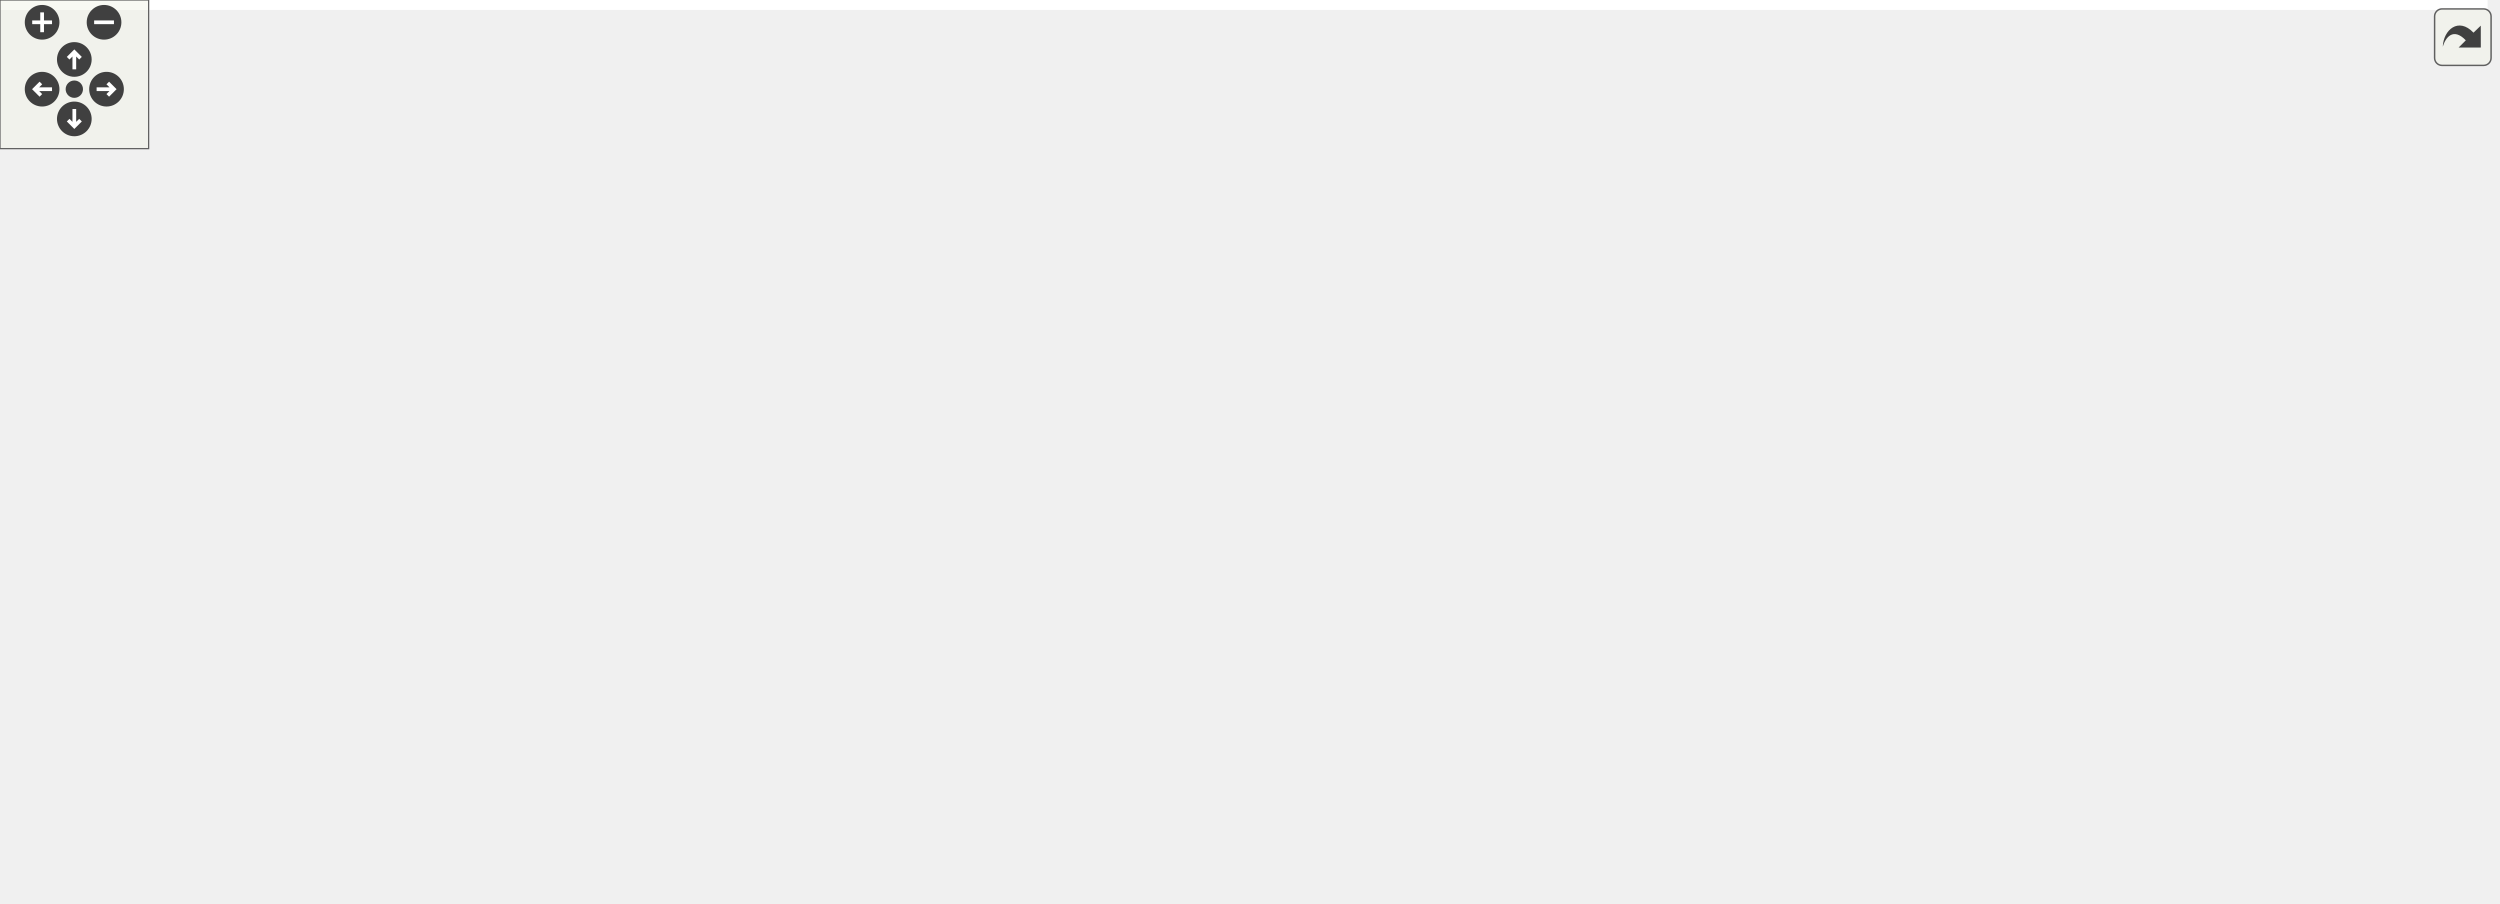
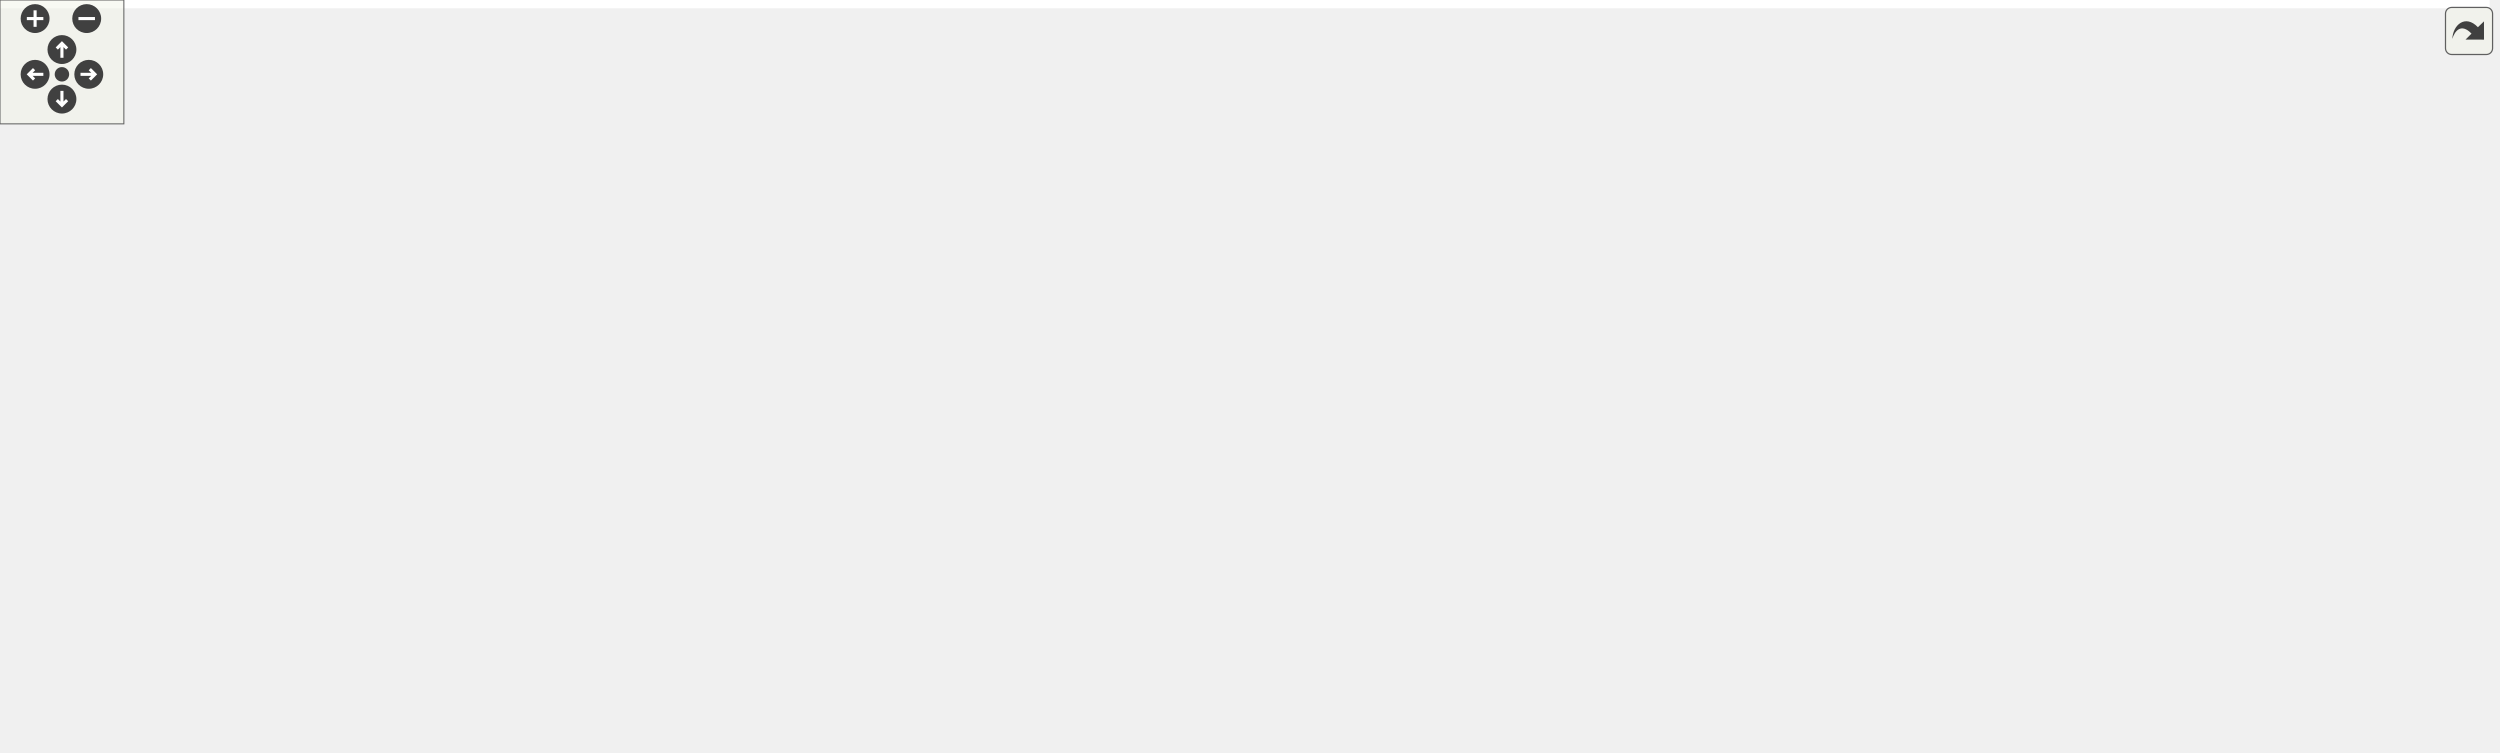
<svg xmlns="http://www.w3.org/2000/svg" xmlns:xlink="http://www.w3.org/1999/xlink" id="main" version="1.1" xml:space="preserve">
  <style type="text/css">
.edge:hover path { stroke: red; }
.edge:hover polygon { stroke: red; fill: red; }
</style>
  <defs>
    <circle id="rim" cx="0" cy="0" r="7" />
    <circle id="rim2" cx="0" cy="0" r="3.5" />
    <g id="zoomPlus">
      <use xlink:href="#rim" fill="#404040">
        <set attributeName="fill" to="#808080" begin="zoomplus.mouseover" end="zoomplus.mouseout" />
      </use>
      <path d="M-4,0h8M0,-4v8" fill="none" stroke="white" stroke-width="1.5" pointer-events="none" />
    </g>
    <g id="zoomMin">
      <use xlink:href="#rim" fill="#404040">
        <set attributeName="fill" to="#808080" begin="zoomminus.mouseover" end="zoomminus.mouseout" />
      </use>
      <path d="M-4,0h8" fill="none" stroke="white" stroke-width="1.5" pointer-events="none" />
    </g>
    <g id="dirArrow">
      <path fill="none" stroke="white" stroke-width="1.5" d="M0,-3.0v7 M-2.5,-0.5L0,-3.0L2.5,-0.5" />
    </g>
    <g id="resetDef">
      <use xlink:href="#rim2" fill="#404040">
        <set attributeName="fill" to="#808080" begin="reset.mouseover" end="reset.mouseout" />
      </use>
    </g>
  </defs>
  <svg id="graph" class="graph">
    <g id="viewport">
-       <polygon fill="white" stroke="transparent" points="-4,4 -4,-304 1004.17,-304 1004.17,4 -4,4" />
+       <polygon fill="white" stroke="transparent" points="-4,4 -4,-304 1206,-304 1206,4 -4,4" />
      <g id="node1" class="node">
        <g id="a_node1">
          <a xlink:title="This file contains the definition of the class Buttonwrapsizer that allows to select arbitrary unicod...">
-             <polygon fill="#bfbfbf" stroke="black" points="430,-280.5 430,-299.5 598,-299.5 598,-280.5 430,-280.5" />
-             <text text-anchor="middle" x="514" y="-287.5" font-family="Helvetica,sans-Serif" font-size="10.00">src/sidebars/ButtonWrapSizer.h</text>
+             <polygon fill="#bfbfbf" stroke="black" points="544,-280.5 544,-299.5 712,-299.5 712,-280.5 544,-280.5" />
+             <text text-anchor="middle" x="628" y="-287.5" font-family="Helvetica,sans-Serif" font-size="10.00">src/sidebars/ButtonWrapSizer.h</text>
          </a>
        </g>
      </g>
      <g id="node2" class="node">
        <g id="a_node2">
          <a xlink:href="ButtonWrapSizer_8cpp.html" target="_top" xlink:title="This file defines the class CharacterButton.">
-             <polygon fill="white" stroke="black" points="29.5,-224.5 29.5,-243.5 208.5,-243.5 208.5,-224.5 29.5,-224.5" />
-             <text text-anchor="middle" x="119" y="-231.5" font-family="Helvetica,sans-Serif" font-size="10.00">src/sidebars/ButtonWrapSizer.cpp</text>
+             <polygon fill="white" stroke="black" points="32.5,-224.5 32.5,-243.5 211.5,-243.5 211.5,-224.5 32.5,-224.5" />
+             <text text-anchor="middle" x="122" y="-231.5" font-family="Helvetica,sans-Serif" font-size="10.00">src/sidebars/ButtonWrapSizer.cpp</text>
          </a>
        </g>
      </g>
      <g id="edge1" class="edge">
-         <path fill="none" stroke="midnightblue" d="M441.16,-279.04C366.56,-268.84 251.81,-253.16 181.3,-243.52" />
-         <polygon fill="midnightblue" stroke="midnightblue" points="441.03,-282.56 451.41,-280.44 441.98,-275.62 441.03,-282.56" />
+         <path fill="none" stroke="midnightblue" d="M537.89,-279.38C442.46,-269.2 293.25,-253.28 201.9,-243.53" />
+         <polygon fill="midnightblue" stroke="midnightblue" points="537.79,-282.89 548.1,-280.47 538.53,-275.93 537.79,-282.89" />
      </g>
      <g id="node3" class="node">
        <g id="a_node3">
          <a xlink:href="DrawSidebar_8h.html" target="_top" xlink:title="This file declares the class StatSidebar, that provides some statistics buttons.">
-             <polygon fill="white" stroke="black" points="226.5,-224.5 226.5,-243.5 375.5,-243.5 375.5,-224.5 226.5,-224.5" />
-             <text text-anchor="middle" x="301" y="-231.5" font-family="Helvetica,sans-Serif" font-size="10.00">src/sidebars/DrawSidebar.h</text>
+             <polygon fill="white" stroke="black" points="229.5,-224.5 229.5,-243.5 378.5,-243.5 378.5,-224.5 229.5,-224.5" />
+             <text text-anchor="middle" x="304" y="-231.5" font-family="Helvetica,sans-Serif" font-size="10.00">src/sidebars/DrawSidebar.h</text>
          </a>
        </g>
      </g>
      <g id="edge2" class="edge">
-         <path fill="none" stroke="midnightblue" d="M470.45,-277.96C430.22,-267.76 371.3,-252.82 334.59,-243.52" />
-         <polygon fill="midnightblue" stroke="midnightblue" points="469.7,-281.38 480.25,-280.44 471.42,-274.59 469.7,-281.38" />
+         <path fill="none" stroke="midnightblue" d="M566.74,-278.79C505.52,-268.59 412.47,-253.08 355.1,-243.52" />
+         <polygon fill="midnightblue" stroke="midnightblue" points="566.22,-282.25 576.66,-280.44 567.37,-275.35 566.22,-282.25" />
      </g>
      <g id="node5" class="node">
        <g id="a_node5">
          <a xlink:href="wxMaximaFrame_8h.html" target="_top" xlink:title="This file declares the class wxMaximaFrame.">
            <polygon fill="white" stroke="black" points="278,-168.5 278,-187.5 406,-187.5 406,-168.5 278,-168.5" />
            <text text-anchor="middle" x="342" y="-175.5" font-family="Helvetica,sans-Serif" font-size="10.00">src/wxMaximaFrame.h</text>
          </a>
        </g>
      </g>
-       <g id="edge30" class="edge">
-         <path fill="none" stroke="midnightblue" d="M484.18,-276.24C465.98,-267.98 442.52,-256.45 423,-244 395.33,-226.35 366.06,-200.95 351.46,-187.73" />
-         <polygon fill="midnightblue" stroke="midnightblue" points="482.88,-279.5 493.44,-280.37 485.73,-273.1 482.88,-279.5" />
+       <g id="edge32" class="edge">
+         <path fill="none" stroke="midnightblue" d="M544.1,-278.78C506.7,-272.11 462.87,-261.31 426,-244 394.95,-229.43 364.68,-201.72 350.44,-187.65" />
+         <polygon fill="midnightblue" stroke="midnightblue" points="543.51,-282.23 553.96,-280.47 544.69,-275.33 543.51,-282.23" />
      </g>
      <g id="node12" class="node">
        <g id="a_node12">
          <a xlink:href="GreekSidebar_8cpp.html" target="_top" xlink:title="This file defines the class GreekSidebar.">
            <polygon fill="white" stroke="black" points="546,-112.5 546,-131.5 710,-131.5 710,-112.5 546,-112.5" />
            <text text-anchor="middle" x="628" y="-119.5" font-family="Helvetica,sans-Serif" font-size="10.00">src/sidebars/GreekSidebar.cpp</text>
          </a>
        </g>
      </g>
-       <g id="edge23" class="edge">
-         <path fill="none" stroke="midnightblue" d="M558.27,-276.94C575.66,-270.04 594.23,-259.55 606,-244 632.29,-209.27 630.65,-153.05 628.9,-131.65" />
-         <polygon fill="midnightblue" stroke="midnightblue" points="556.97,-273.69 548.78,-280.42 559.38,-280.27 556.97,-273.69" />
+       <g id="edge28" class="edge">
+         <path fill="none" stroke="midnightblue" d="M628,-269.93C628,-233.92 628,-157.23 628,-131.57" />
+         <polygon fill="midnightblue" stroke="midnightblue" points="624.5,-270.08 628,-280.08 631.5,-270.08 624.5,-270.08" />
      </g>
      <g id="node16" class="node">
        <g id="a_node16">
+           <a xlink:href="FormatSidebar_8cpp.html" target="_top" xlink:title="This file defines the class FormatSidebar.">
+             <polygon fill="white" stroke="black" points="860.5,-224.5 860.5,-243.5 1029.5,-243.5 1029.5,-224.5 860.5,-224.5" />
+             <text text-anchor="middle" x="945" y="-231.5" font-family="Helvetica,sans-Serif" font-size="10.00">src/sidebars/FormatSidebar.cpp</text>
+           </a>
+         </g>
+       </g>
+       <g id="edge20" class="edge">
+         <path fill="none" stroke="midnightblue" d="M688.3,-278.73C748.21,-268.52 838.99,-253.06 895.01,-243.52" />
+         <polygon fill="midnightblue" stroke="midnightblue" points="687.5,-275.31 678.23,-280.44 688.68,-282.21 687.5,-275.31" />
+       </g>
+       <g id="node17" class="node">
+         <g id="a_node17">
          <a xlink:href="GreekSidebar_8h.html" target="_top" xlink:title="This file declares the class wxMaximaFrame.">
            <polygon fill="white" stroke="black" points="656,-168.5 656,-187.5 808,-187.5 808,-168.5 656,-168.5" />
            <text text-anchor="middle" x="732" y="-175.5" font-family="Helvetica,sans-Serif" font-size="10.00">src/sidebars/GreekSidebar.h</text>
          </a>
        </g>
      </g>
-       <g id="edge20" class="edge">
-         <path fill="none" stroke="midnightblue" d="M556.13,-277.53C581.73,-269.76 614.63,-258.31 642,-244 673.43,-227.57 706.17,-201.18 722.1,-187.63" />
-         <polygon fill="midnightblue" stroke="midnightblue" points="554.95,-274.24 546.36,-280.43 556.94,-280.95 554.95,-274.24" />
-       </g>
-       <g id="node17" class="node">
-         <g id="a_node17">
+       <g id="edge21" class="edge">
+         <path fill="none" stroke="midnightblue" d="M641.75,-272.53C653.07,-259.18 669.68,-240.01 685,-224 697.5,-210.94 712.73,-196.63 722.4,-187.73" />
+         <polygon fill="midnightblue" stroke="midnightblue" points="638.91,-270.47 635.15,-280.38 644.27,-274.98 638.91,-270.47" />
+       </g>
+       <g id="node18" class="node">
+         <g id="a_node18">
          <a xlink:href="MathSidebar_8h.html" target="_top" xlink:title="This file declares the class wxMaximaFrame.">
-             <polygon fill="white" stroke="black" points="832,-224.5 832,-243.5 980,-243.5 980,-224.5 832,-224.5" />
-             <text text-anchor="middle" x="906" y="-231.5" font-family="Helvetica,sans-Serif" font-size="10.00">src/sidebars/MathSidebar.h</text>
+             <polygon fill="white" stroke="black" points="694,-224.5 694,-243.5 842,-243.5 842,-224.5 694,-224.5" />
+             <text text-anchor="middle" x="768" y="-231.5" font-family="Helvetica,sans-Serif" font-size="10.00">src/sidebars/MathSidebar.h</text>
          </a>
        </g>
      </g>
      <g id="edge24" class="edge">
-         <path fill="none" stroke="midnightblue" d="M586.29,-279.04C660.32,-268.84 774.19,-253.16 844.18,-243.52" />
-         <polygon fill="midnightblue" stroke="midnightblue" points="585.54,-275.61 576.11,-280.44 586.5,-282.55 585.54,-275.61" />
-       </g>
-       <g id="node19" class="node">
-         <g id="a_node19">
+         <path fill="none" stroke="midnightblue" d="M659.7,-276.77C686,-266.63 722.72,-252.47 745.92,-243.52" />
+         <polygon fill="midnightblue" stroke="midnightblue" points="658.25,-273.58 650.18,-280.44 660.77,-280.11 658.25,-273.58" />
+       </g>
+       <g id="node20" class="node">
+         <g id="a_node20">
+           <a xlink:href="StatSidebar_8cpp.html" target="_top" xlink:title="This file defines the class StatSidebar.">
+             <polygon fill="white" stroke="black" points="1048,-224.5 1048,-243.5 1202,-243.5 1202,-224.5 1048,-224.5" />
+             <text text-anchor="middle" x="1125" y="-231.5" font-family="Helvetica,sans-Serif" font-size="10.00">src/sidebars/StatSidebar.cpp</text>
+           </a>
+         </g>
+       </g>
+       <g id="edge27" class="edge">
+         <path fill="none" stroke="midnightblue" d="M716.55,-279.38C810.71,-269.15 958.15,-253.13 1047.75,-243.39" />
+         <polygon fill="midnightblue" stroke="midnightblue" points="716.04,-275.91 706.48,-280.47 716.8,-282.87 716.04,-275.91" />
+       </g>
+       <g id="node21" class="node">
+         <g id="a_node21">
          <a xlink:href="SymbolsSidebar_8h.html" target="_top" xlink:title="This file declares the class wxMaximaFrame.">
-             <polygon fill="white" stroke="black" points="431.5,-224.5 431.5,-243.5 596.5,-243.5 596.5,-224.5 431.5,-224.5" />
-             <text text-anchor="middle" x="514" y="-231.5" font-family="Helvetica,sans-Serif" font-size="10.00">src/sidebars/SymbolsSidebar.h</text>
-           </a>
-         </g>
-       </g>
-       <g id="edge27" class="edge">
-         <path fill="none" stroke="midnightblue" d="M514,-269.8C514,-260.91 514,-250.78 514,-243.75" />
-         <polygon fill="midnightblue" stroke="midnightblue" points="510.5,-270.08 514,-280.08 517.5,-270.08 510.5,-270.08" />
+             <polygon fill="white" stroke="black" points="434.5,-224.5 434.5,-243.5 599.5,-243.5 599.5,-224.5 434.5,-224.5" />
+             <text text-anchor="middle" x="517" y="-231.5" font-family="Helvetica,sans-Serif" font-size="10.00">src/sidebars/SymbolsSidebar.h</text>
+           </a>
+         </g>
+       </g>
+       <g id="edge29" class="edge">
+         <path fill="none" stroke="midnightblue" d="M600.99,-275.86C580.41,-265.85 552.66,-252.35 534.79,-243.65" />
+         <polygon fill="midnightblue" stroke="midnightblue" points="599.64,-279.1 610.17,-280.32 602.7,-272.8 599.64,-279.1" />
      </g>
      <g id="node4" class="node">
        <g id="a_node4">
          <a xlink:href="DrawSidebar_8cpp.html" target="_top" xlink:title="This file defines the class StatSidebar.">
            <polygon fill="white" stroke="black" points="100,-168.5 100,-187.5 260,-187.5 260,-168.5 100,-168.5" />
            <text text-anchor="middle" x="180" y="-175.5" font-family="Helvetica,sans-Serif" font-size="10.00">src/sidebars/DrawSidebar.cpp</text>
          </a>
        </g>
      </g>
      <g id="edge3" class="edge">
-         <path fill="none" stroke="midnightblue" d="M272.69,-220.37C250.03,-210.26 218.87,-196.35 199.08,-187.52" />
-         <polygon fill="midnightblue" stroke="midnightblue" points="271.27,-223.56 281.83,-224.44 274.12,-217.17 271.27,-223.56" />
+         <path fill="none" stroke="midnightblue" d="M274.99,-220.37C251.77,-210.26 219.84,-196.35 199.56,-187.52" />
+         <polygon fill="midnightblue" stroke="midnightblue" points="273.79,-223.66 284.35,-224.44 276.58,-217.24 273.79,-223.66" />
      </g>
      <g id="edge4" class="edge">
-         <path fill="none" stroke="midnightblue" d="M314.02,-215.86C321.12,-206.5 329.6,-195.33 335.36,-187.75" />
-         <polygon fill="midnightblue" stroke="midnightblue" points="311.03,-214 307.77,-224.08 316.61,-218.24 311.03,-214" />
+         <path fill="none" stroke="midnightblue" d="M316.06,-215.86C322.64,-206.5 330.51,-195.33 335.84,-187.75" />
+         <polygon fill="midnightblue" stroke="midnightblue" points="313.17,-213.89 310.27,-224.08 318.89,-217.92 313.17,-213.89" />
      </g>
      <g id="node6" class="node">
        <g id="a_node6">
          <a xlink:href="AutocompletePopup_8cpp.html" target="_top" xlink:title="This file defines the class AutocompletePopup.">
            <polygon fill="white" stroke="black" points="376,-112.5 376,-131.5 528,-131.5 528,-112.5 376,-112.5" />
            <text text-anchor="middle" x="452" y="-119.5" font-family="Helvetica,sans-Serif" font-size="10.00">src/AutocompletePopup.cpp</text>
          </a>
        </g>
      </g>
      <g id="edge5" class="edge">
        <path fill="none" stroke="midnightblue" d="M368.76,-163.86C389.16,-153.85 416.67,-140.35 434.37,-131.65" />
        <polygon fill="midnightblue" stroke="midnightblue" points="367.11,-160.78 359.67,-168.32 370.19,-167.06 367.11,-160.78" />
      </g>
      <g id="node7" class="node">
        <g id="a_node7">
          <a xlink:href="EditorCell_8cpp.html" target="_top" xlink:title="This file defines the class EditorCell.">
            <polygon fill="white" stroke="black" points="22.5,-56.5 22.5,-75.5 149.5,-75.5 149.5,-56.5 22.5,-56.5" />
            <text text-anchor="middle" x="86" y="-63.5" font-family="Helvetica,sans-Serif" font-size="10.00">src/cells/EditorCell.cpp</text>
          </a>
        </g>
      </g>
      <g id="edge6" class="edge">
        <path fill="none" stroke="midnightblue" d="M298.58,-165.82C270.01,-157.84 232.11,-146.05 200,-132 161.6,-115.19 119.51,-88.97 98.87,-75.54" />
        <polygon fill="midnightblue" stroke="midnightblue" points="297.71,-169.21 308.28,-168.48 299.56,-162.46 297.71,-169.21" />
      </g>
      <g id="node8" class="node">
        <g id="a_node8">
          <a xlink:href="main_8h.html" target="_top" xlink:title="This file declares the class wxMaxima that contains most of the program's logic.">
            <polygon fill="white" stroke="black" points="168,-56.5 168,-75.5 236,-75.5 236,-56.5 168,-56.5" />
            <text text-anchor="middle" x="202" y="-63.5" font-family="Helvetica,sans-Serif" font-size="10.00">src/main.h</text>
          </a>
        </g>
      </g>
      <g id="edge7" class="edge">
        <path fill="none" stroke="midnightblue" d="M268.01,-165.68C247.48,-159.06 227.01,-148.58 213,-132 199.41,-115.91 199.67,-89.37 200.9,-75.71" />
        <polygon fill="midnightblue" stroke="midnightblue" points="267.16,-169.08 277.75,-168.54 269.14,-162.36 267.16,-169.08" />
      </g>
      <g id="edge11" class="edge">
        <path fill="none" stroke="midnightblue" d="M397.41,-166.54C451.47,-156.33 532.67,-141 582.89,-131.52" />
        <polygon fill="midnightblue" stroke="midnightblue" points="396.49,-163.15 387.32,-168.44 397.79,-170.03 396.49,-163.15" />
      </g>
      <g id="node13" class="node">
        <g id="a_node13">
          <a xlink:href="wxMaxima_8h.html" target="_top" xlink:title="This file declares the class wxMaxima that contains most of the program's logic.">
            <polygon fill="white" stroke="black" points="222.5,-112.5 222.5,-131.5 319.5,-131.5 319.5,-112.5 222.5,-112.5" />
            <text text-anchor="middle" x="271" y="-119.5" font-family="Helvetica,sans-Serif" font-size="10.00">src/wxMaxima.h</text>
          </a>
        </g>
      </g>
      <g id="edge12" class="edge">
        <path fill="none" stroke="midnightblue" d="M322.41,-162.1C309.63,-152.38 293.39,-140.03 282.61,-131.83" />
        <polygon fill="midnightblue" stroke="midnightblue" points="320.51,-165.06 330.59,-168.32 324.75,-159.48 320.51,-165.06" />
      </g>
      <g id="node14" class="node">
        <g id="a_node14">
          <a xlink:href="Worksheet_8cpp.html" target="_top" xlink:title="This file defines the class Worksheet.">
            <polygon fill="white" stroke="black" points="330,-56.5 330,-75.5 436,-75.5 436,-56.5 330,-56.5" />
            <text text-anchor="middle" x="383" y="-63.5" font-family="Helvetica,sans-Serif" font-size="10.00">src/Worksheet.cpp</text>
          </a>
        </g>
      </g>
      <g id="edge18" class="edge">
        <path fill="none" stroke="midnightblue" d="M348.71,-159C357.66,-135 373.13,-93.47 379.8,-75.59" />
        <polygon fill="midnightblue" stroke="midnightblue" points="345.43,-157.78 345.22,-168.37 351.99,-160.22 345.43,-157.78" />
      </g>
      <g id="node15" class="node">
        <g id="a_node15">
          <a xlink:href="wxMaximaFrame_8cpp.html" target="_top" xlink:title="This file defines the class wxMaximaFrame.">
            <polygon fill="white" stroke="black" points="728.5,-112.5 728.5,-131.5 867.5,-131.5 867.5,-112.5 728.5,-112.5" />
            <text text-anchor="middle" x="798" y="-119.5" font-family="Helvetica,sans-Serif" font-size="10.00">src/wxMaximaFrame.cpp</text>
          </a>
        </g>
      </g>
      <g id="edge19" class="edge">
        <path fill="none" stroke="midnightblue" d="M416.17,-167.86C531.67,-153.98 653.87,-139.71 728.45,-131.05" />
        <polygon fill="midnightblue" stroke="midnightblue" points="415.6,-164.41 406.09,-169.08 416.44,-171.36 415.6,-164.41" />
      </g>
      <g id="node9" class="node">
        <g id="a_node9">
          <a xlink:href="main_8cpp.html" target="_top" xlink:title="The file that defines the starting point of the program.">
            <polygon fill="white" stroke="black" points="274.5,-0.5 274.5,-19.5 353.5,-19.5 353.5,-0.5 274.5,-0.5" />
            <text text-anchor="middle" x="314" y="-7.5" font-family="Helvetica,sans-Serif" font-size="10.00">src/main.cpp</text>
          </a>
        </g>
      </g>
      <g id="edge8" class="edge">
        <path fill="none" stroke="midnightblue" d="M229.25,-51.86C250.02,-41.85 278.02,-28.35 296.05,-19.65" />
        <polygon fill="midnightblue" stroke="midnightblue" points="227.48,-48.83 219.99,-56.32 230.52,-55.13 227.48,-48.83" />
      </g>
      <g id="node10" class="node">
        <g id="a_node10">
          <a xlink:href="MaximaManual_8cpp.html" target="_top" xlink:title="This file defines the class MaximaManual.">
            <polygon fill="white" stroke="black" points="0,-0.5 0,-19.5 130,-19.5 130,-0.5 0,-0.5" />
            <text text-anchor="middle" x="65" y="-7.5" font-family="Helvetica,sans-Serif" font-size="10.00">src/MaximaManual.cpp</text>
          </a>
        </g>
      </g>
      <g id="edge9" class="edge">
        <path fill="none" stroke="midnightblue" d="M170.98,-52.77C145.24,-42.63 109.31,-28.47 86.61,-19.52" />
        <polygon fill="midnightblue" stroke="midnightblue" points="169.71,-56.03 180.29,-56.44 172.27,-49.52 169.71,-56.03" />
      </g>
      <g id="node11" class="node">
        <g id="a_node11">
          <a xlink:href="wxMaxima_8cpp.html" target="_top" xlink:title="This file defines the contents of the class wxMaxima that contains most of the program's logic.">
            <polygon fill="white" stroke="black" points="148,-0.5 148,-19.5 256,-19.5 256,-0.5 148,-0.5" />
            <text text-anchor="middle" x="202" y="-7.5" font-family="Helvetica,sans-Serif" font-size="10.00">src/wxMaxima.cpp</text>
          </a>
        </g>
      </g>
      <g id="edge10" class="edge">
        <path fill="none" stroke="midnightblue" d="M202,-45.8C202,-36.91 202,-26.78 202,-19.75" />
        <polygon fill="midnightblue" stroke="midnightblue" points="198.5,-46.08 202,-56.08 205.5,-46.08 198.5,-46.08" />
      </g>
      <g id="edge13" class="edge">
        <path fill="none" stroke="midnightblue" d="M231.83,-109.57C196.93,-99.38 146.65,-84.7 115.18,-75.52" />
        <polygon fill="midnightblue" stroke="midnightblue" points="231.11,-113 241.69,-112.44 233.07,-106.28 231.11,-113" />
      </g>
      <g id="edge14" class="edge">
        <path fill="none" stroke="midnightblue" d="M251.96,-106.1C239.54,-96.38 223.76,-84.03 213.29,-75.83" />
        <polygon fill="midnightblue" stroke="midnightblue" points="249.88,-108.92 259.91,-112.32 254.2,-103.4 249.88,-108.92" />
      </g>
      <g id="edge15" class="edge">
        <path fill="none" stroke="midnightblue" d="M278.04,-103C287.42,-79 303.65,-37.47 310.64,-19.59" />
        <polygon fill="midnightblue" stroke="midnightblue" points="274.76,-101.78 274.37,-112.37 281.27,-104.33 274.76,-101.78" />
      </g>
      <g id="edge17" class="edge">
        <path fill="none" stroke="midnightblue" d="M265.68,-102.45C261.32,-88.93 254.34,-70.52 245,-56 235.88,-41.82 221.91,-28.21 212.38,-19.75" />
        <polygon fill="midnightblue" stroke="midnightblue" points="262.35,-103.54 268.62,-112.08 269.05,-101.49 262.35,-103.54" />
      </g>
      <g id="edge16" class="edge">
        <path fill="none" stroke="midnightblue" d="M298.25,-107.86C319.02,-97.85 347.02,-84.35 365.05,-75.65" />
        <polygon fill="midnightblue" stroke="midnightblue" points="296.48,-104.83 288.99,-112.32 299.52,-111.13 296.48,-104.83" />
      </g>
-       <g id="edge21" class="edge">
+       <g id="edge22" class="edge">
        <path fill="none" stroke="midnightblue" d="M706.17,-163.59C686.94,-153.61 661.26,-140.27 644.67,-131.65" />
        <polygon fill="midnightblue" stroke="midnightblue" points="704.8,-166.82 715.29,-168.32 708.03,-160.61 704.8,-166.82" />
      </g>
-       <g id="edge22" class="edge">
+       <g id="edge23" class="edge">
        <path fill="none" stroke="midnightblue" d="M750.55,-161.82C762.38,-152.15 777.29,-139.95 787.2,-131.83" />
        <polygon fill="midnightblue" stroke="midnightblue" points="748.13,-159.28 742.6,-168.32 752.56,-164.7 748.13,-159.28" />
      </g>
      <g id="edge26" class="edge">
-         <path fill="none" stroke="midnightblue" d="M946.12,-221.15C977.61,-209.79 1013.32,-190.98 995,-168 979.09,-148.04 917.63,-136.24 867.53,-129.76" />
-         <polygon fill="midnightblue" stroke="midnightblue" points="944.86,-217.88 936.54,-224.44 947.14,-224.5 944.86,-217.88" />
-       </g>
-       <g id="node18" class="node">
-         <g id="a_node18">
+         <path fill="none" stroke="midnightblue" d="M842.52,-222.98C904.86,-213.84 985.17,-199.97 995,-188 1033,-141.73 938.56,-128.14 867.67,-124.3" />
+         <polygon fill="midnightblue" stroke="midnightblue" points="841.68,-219.57 832.29,-224.47 842.68,-226.5 841.68,-219.57" />
+       </g>
+       <g id="node19" class="node">
+         <g id="a_node19">
          <a xlink:href="MathSidebar_8cpp.html" target="_top" xlink:title="This file defines the class SymbolsSidebar.">
            <polygon fill="white" stroke="black" points="826.5,-168.5 826.5,-187.5 985.5,-187.5 985.5,-168.5 826.5,-168.5" />
            <text text-anchor="middle" x="906" y="-175.5" font-family="Helvetica,sans-Serif" font-size="10.00">src/sidebars/MathSidebar.cpp</text>
          </a>
        </g>
      </g>
      <g id="edge25" class="edge">
-         <path fill="none" stroke="midnightblue" d="M906,-213.8C906,-204.91 906,-194.78 906,-187.75" />
-         <polygon fill="midnightblue" stroke="midnightblue" points="902.5,-214.08 906,-224.08 909.5,-214.08 902.5,-214.08" />
-       </g>
-       <g id="edge29" class="edge">
-         <path fill="none" stroke="midnightblue" d="M477.17,-221.44C444.74,-211.26 398.26,-196.66 369.13,-187.52" />
-         <polygon fill="midnightblue" stroke="midnightblue" points="476.16,-224.79 486.75,-224.44 478.25,-218.11 476.16,-224.79" />
-       </g>
-       <g id="node20" class="node">
-         <g id="a_node20">
+         <path fill="none" stroke="midnightblue" d="M799.25,-220.77C825.17,-210.63 861.36,-196.47 884.24,-187.52" />
+         <polygon fill="midnightblue" stroke="midnightblue" points="797.9,-217.54 789.87,-224.44 800.45,-224.06 797.9,-217.54" />
+       </g>
+       <g id="edge31" class="edge">
+         <path fill="none" stroke="midnightblue" d="M479.53,-221.44C446.53,-211.26 399.24,-196.66 369.6,-187.52" />
+         <polygon fill="midnightblue" stroke="midnightblue" points="478.68,-224.84 489.27,-224.44 480.75,-218.15 478.68,-224.84" />
+       </g>
+       <g id="node22" class="node">
+         <g id="a_node22">
          <a xlink:href="SymbolsSidebar_8cpp.html" target="_top" xlink:title="This file defines the class SymbolsSidebar.">
            <polygon fill="white" stroke="black" points="424,-168.5 424,-187.5 600,-187.5 600,-168.5 424,-168.5" />
            <text text-anchor="middle" x="512" y="-175.5" font-family="Helvetica,sans-Serif" font-size="10.00">src/sidebars/SymbolsSidebar.cpp</text>
          </a>
        </g>
      </g>
-       <g id="edge28" class="edge">
-         <path fill="none" stroke="midnightblue" d="M513.29,-213.8C512.96,-204.91 512.58,-194.78 512.32,-187.75" />
-         <polygon fill="midnightblue" stroke="midnightblue" points="509.8,-214.22 513.67,-224.08 516.8,-213.96 509.8,-214.22" />
+       <g id="edge30" class="edge">
+         <path fill="none" stroke="midnightblue" d="M515.25,-214.1C514.42,-205.14 513.47,-194.86 512.81,-187.75" />
+         <polygon fill="midnightblue" stroke="midnightblue" points="511.77,-214.45 516.17,-224.08 518.74,-213.8 511.77,-214.45" />
      </g>
    </g>
  </svg>
  <g id="navigator" transform="translate(0 0)" fill="#404254">
    <rect fill="#f2f5e9" fill-opacity="0.5" stroke="#606060" stroke-width=".5" x="0" y="0" width="60" height="60" />
    <use id="zoomplus" xlink:href="#zoomPlus" x="17" y="9" />
    <use id="zoomminus" xlink:href="#zoomMin" x="42" y="9" />
    <use id="reset" xlink:href="#resetDef" x="30" y="36" />
    <g id="arrowUp" xlink:href="#dirArrow" transform="translate(30 24)">
      <use xlink:href="#rim" fill="#404040">
        <set attributeName="fill" to="#808080" begin="arrowUp.mouseover" end="arrowUp.mouseout" />
      </use>
      <path fill="none" stroke="white" stroke-width="1.5" d="M0,-3.0v7 M-2.5,-0.5L0,-3.0L2.5,-0.5" />
    </g>
    <g id="arrowRight" xlink:href="#dirArrow" transform="rotate(90) translate(36 -43)">
      <use xlink:href="#rim" fill="#404040">
        <set attributeName="fill" to="#808080" begin="arrowRight.mouseover" end="arrowRight.mouseout" />
      </use>
      <path fill="none" stroke="white" stroke-width="1.5" d="M0,-3.0v7 M-2.5,-0.5L0,-3.0L2.5,-0.5" />
    </g>
    <g id="arrowDown" xlink:href="#dirArrow" transform="rotate(180) translate(-30 -48)">
      <use xlink:href="#rim" fill="#404040">
        <set attributeName="fill" to="#808080" begin="arrowDown.mouseover" end="arrowDown.mouseout" />
      </use>
      <path fill="none" stroke="white" stroke-width="1.5" d="M0,-3.0v7 M-2.5,-0.5L0,-3.0L2.5,-0.5" />
    </g>
    <g id="arrowLeft" xlink:href="#dirArrow" transform="rotate(270) translate(-36 17)">
      <use xlink:href="#rim" fill="#404040">
        <set attributeName="fill" to="#808080" begin="arrowLeft.mouseover" end="arrowLeft.mouseout" />
      </use>
      <path fill="none" stroke="white" stroke-width="1.5" d="M0,-3.0v7 M-2.5,-0.5L0,-3.0L2.5,-0.5" />
    </g>
  </g>
  <svg viewBox="0 0 15 15" width="100%" height="30px" preserveAspectRatio="xMaxYMin meet">
    <g id="arrow_out" transform="scale(0.3 0.3)">
      <a xlink:href="ButtonWrapSizer_8h__dep__incl_org.svg" target="_base">
        <rect id="button" ry="5" rx="5" y="6" x="6" height="38" width="38" fill="#f2f5e9" fill-opacity="0.5" stroke="#606060" stroke-width="1.0" />
        <path id="arrow" d="M 11.5,31.437 C 11.94,20.098 22.043,11.323 32.159,21.979 L 37.069,17.246 C 37.069,17.246 37.088,32 37.088,32 L 22.16,31.978 C 22.16,31.978 26.998,27.14 26.998,27.14 C 18.529,18.264 13.292,25.23 11.5,31.437 z" style="fill:#404040;" />
      </a>
    </g>
  </svg>
</svg>
